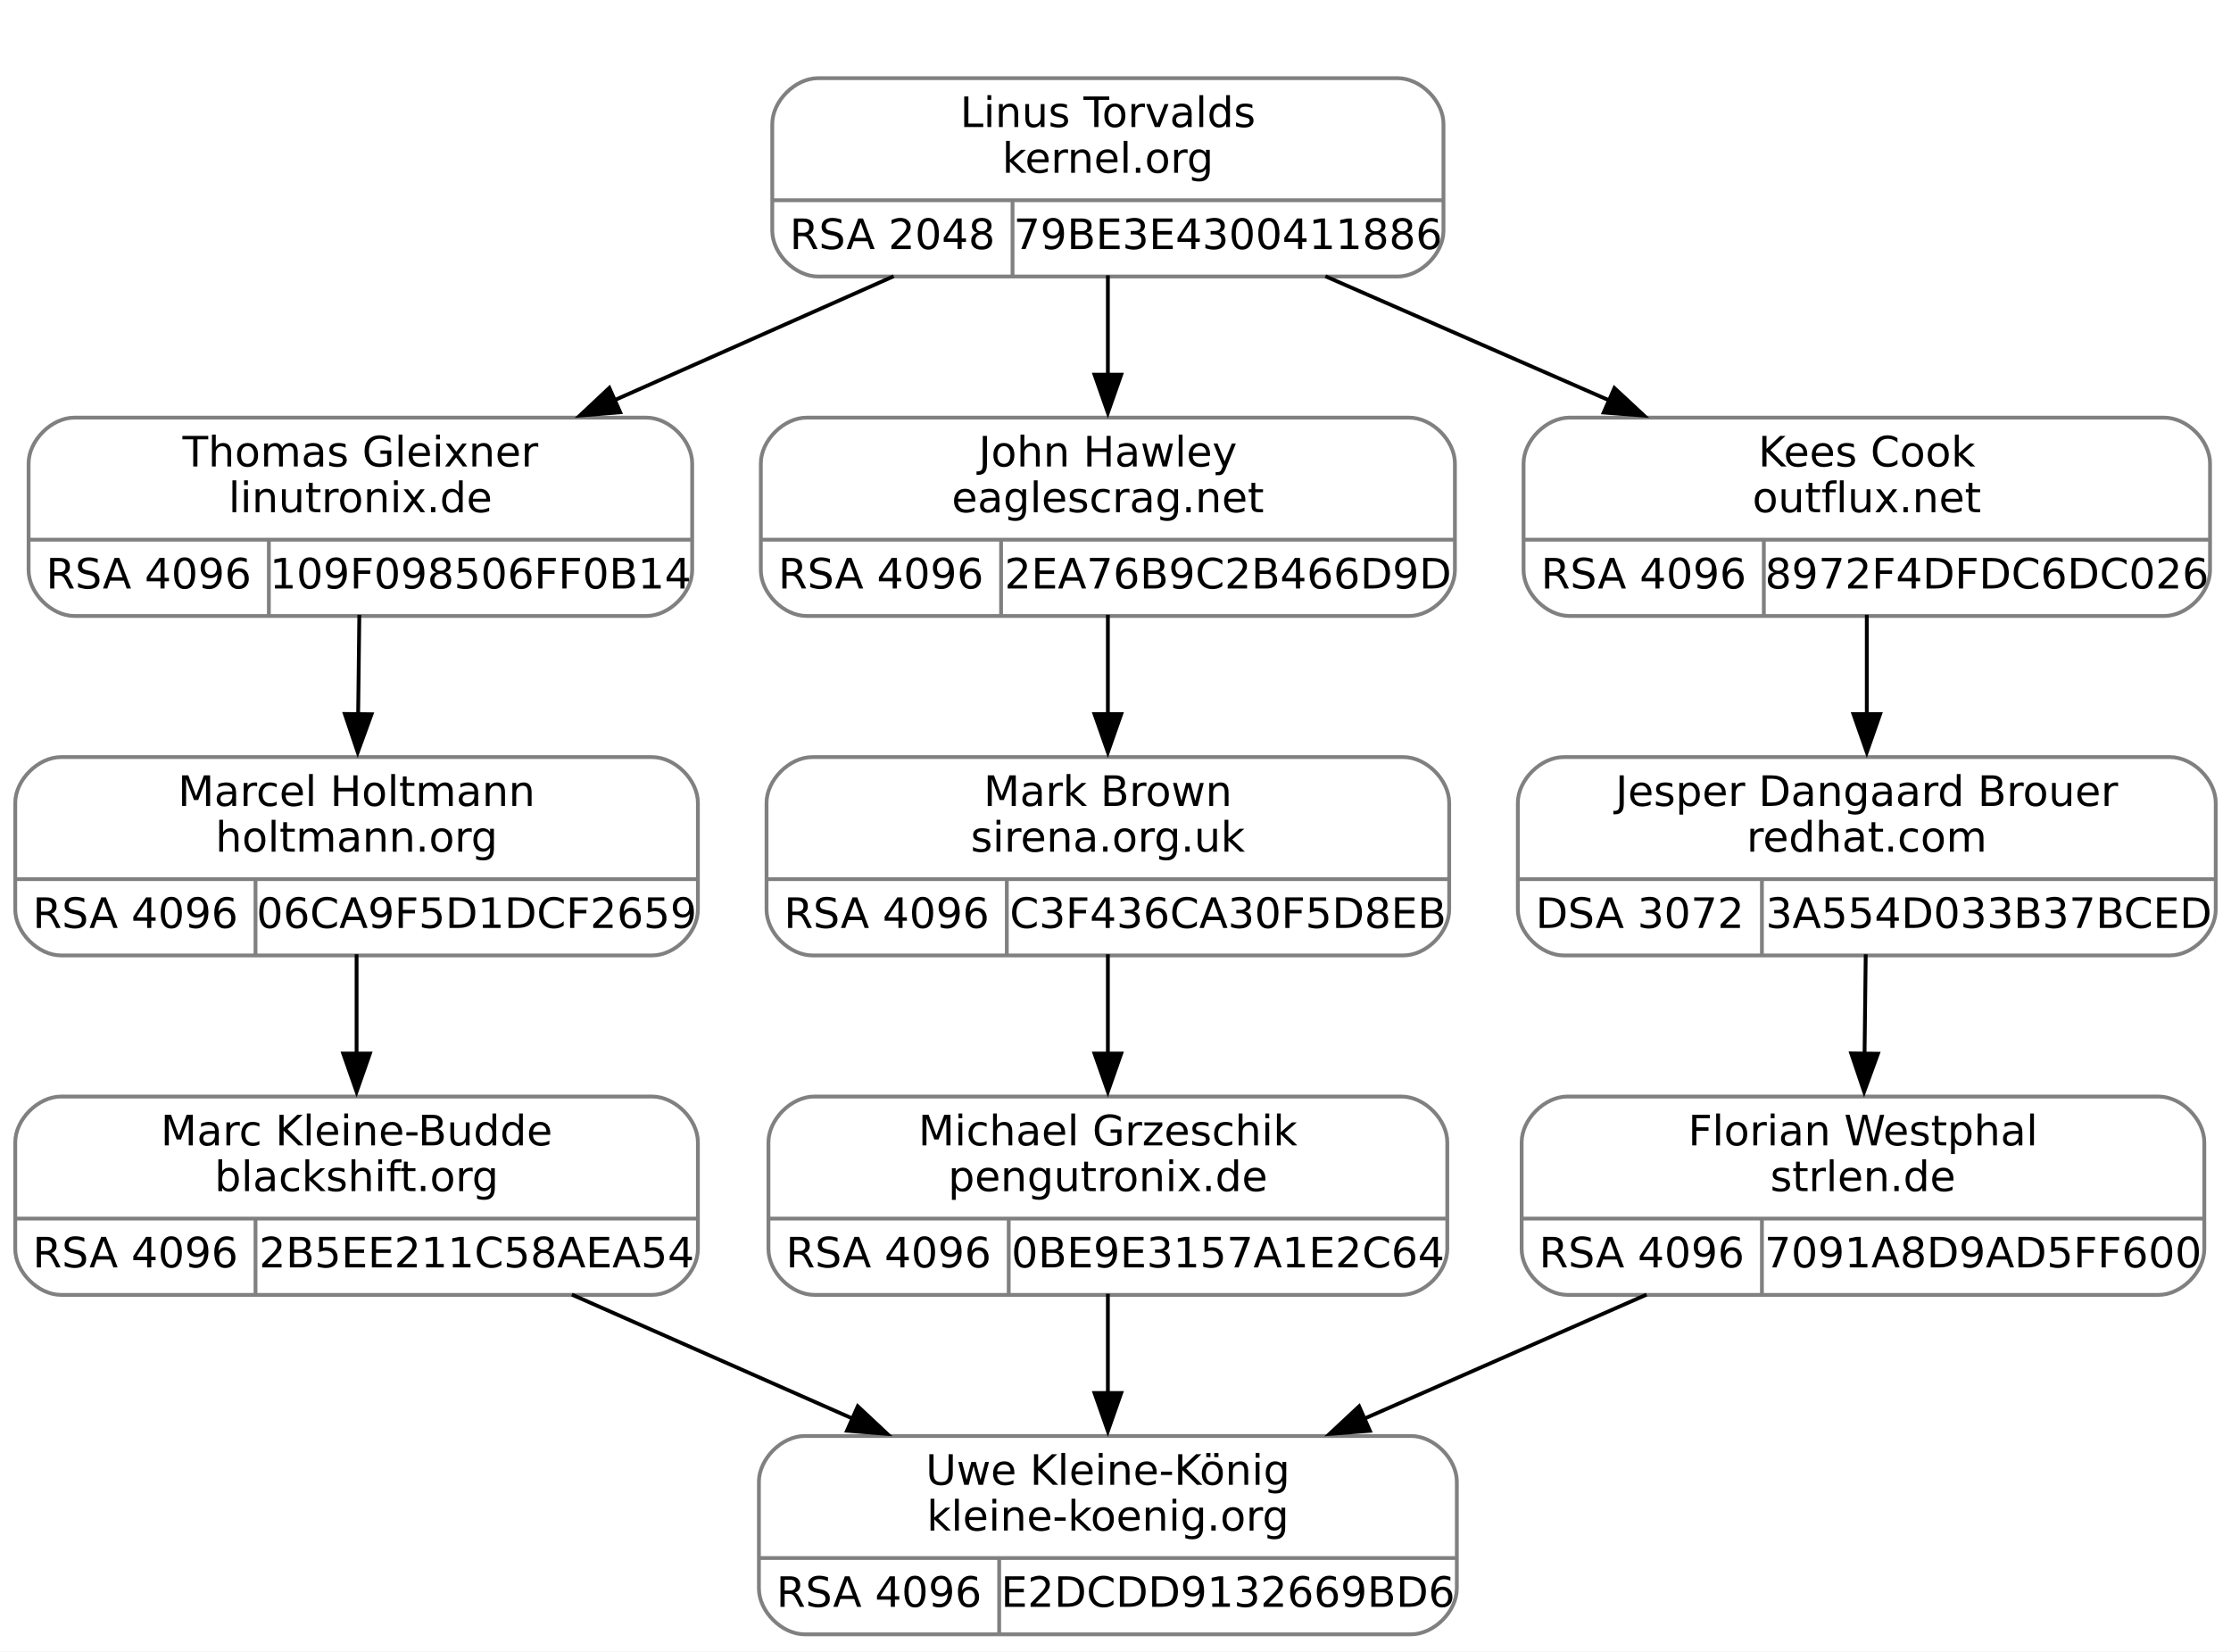
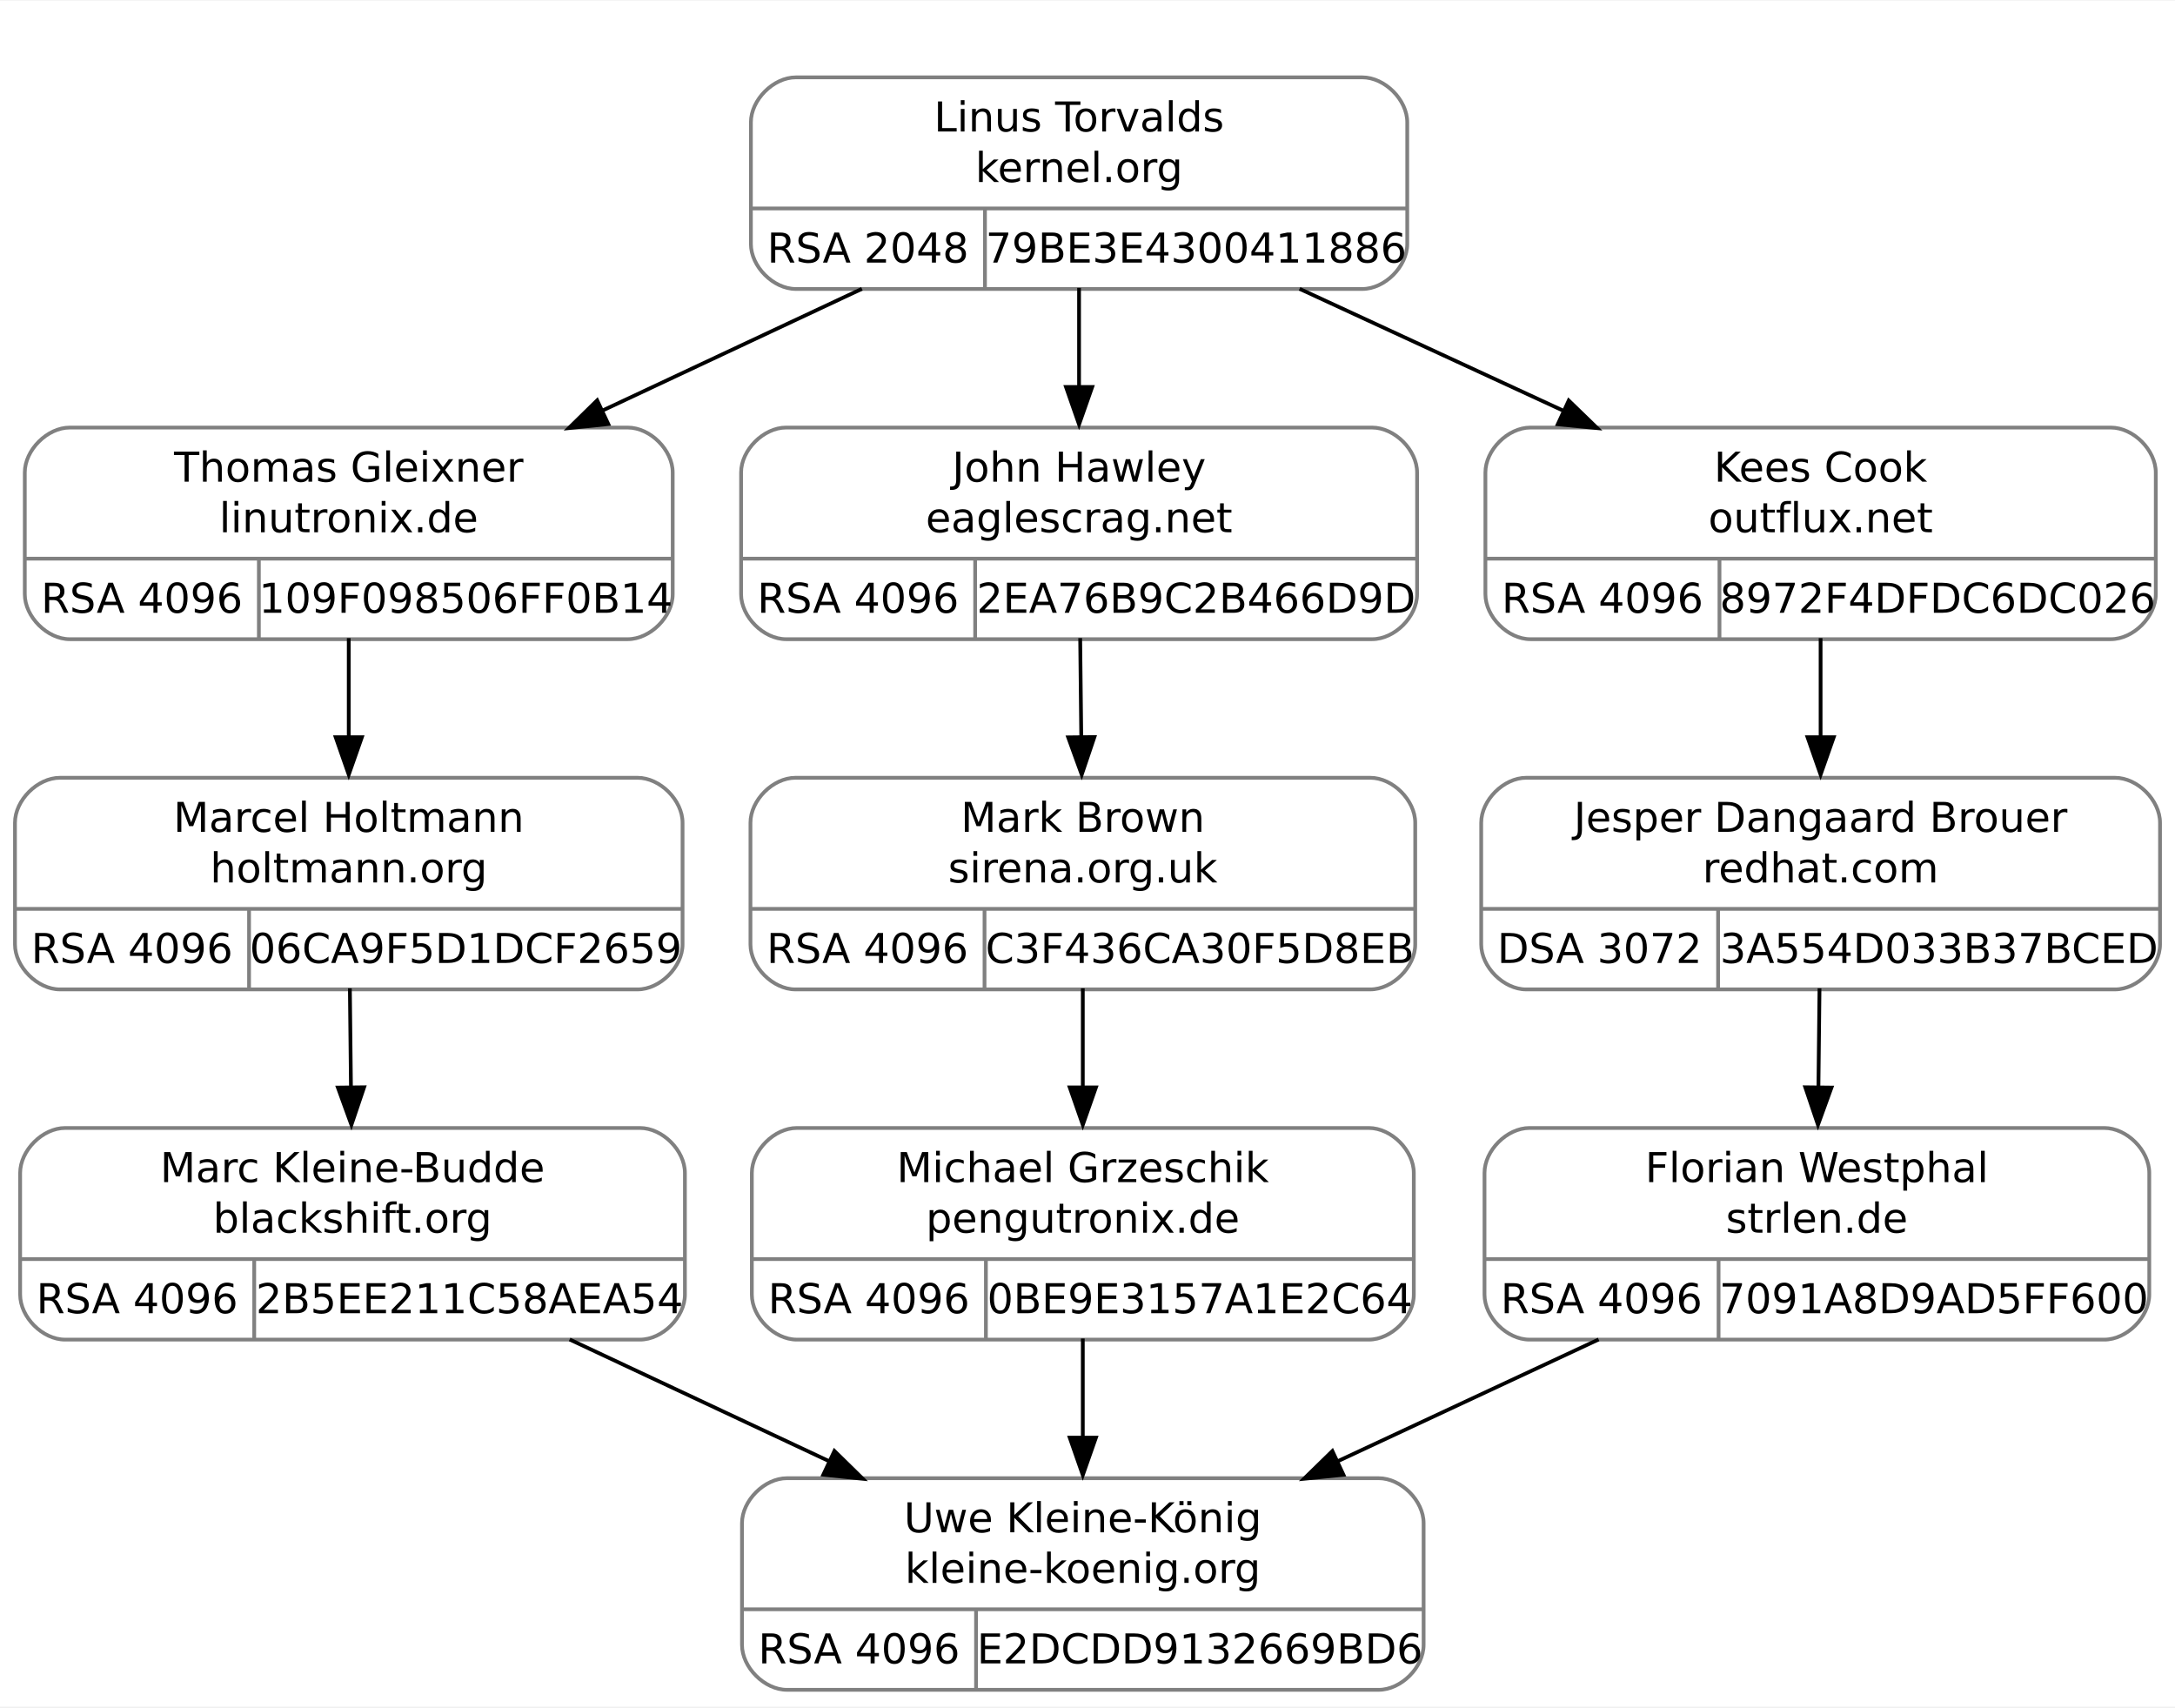
- <svg xmlns="http://www.w3.org/2000/svg" width="585pt" height="433pt" viewBox="0.00 0.00 585.00 433.00">
-   <g id="graph0" class="graph" transform="scale(1 1) rotate(0) translate(4 429)">
-     <polygon fill="white" stroke="none" points="-4,4 -4,-429 581,-429 581,4 -4,4" />
+ <svg xmlns="http://www.w3.org/2000/svg" width="581pt" height="456pt" viewBox="0.00 0.00 580.75 455.50">
+   <g id="graph0" class="graph" transform="scale(1 1) rotate(0) translate(4 451.5)">
+     <polygon fill="white" stroke="none" points="-4,4 -4,-451.5 576.75,-451.5 576.75,4 -4,4" />
    <g id="clust1" class="cluster">
-       <polygon fill="none" stroke="white" points="190.5,-348 190.5,-417 382.5,-417 382.5,-348 190.5,-348" />
+       <polygon fill="none" stroke="white" points="188.12,-366 188.12,-439.5 380.12,-439.5 380.12,-366 188.12,-366" />
    </g>
    <g id="node1" class="node">
-       <path fill="none" stroke="gray" d="M15.5,-267.5C15.5,-267.5 165.5,-267.5 165.5,-267.5 171.5,-267.5 177.5,-273.5 177.5,-279.5 177.5,-279.5 177.5,-307.5 177.5,-307.5 177.5,-313.5 171.5,-319.5 165.5,-319.5 165.5,-319.5 15.5,-319.5 15.5,-319.5 9.5,-319.5 3.5,-313.5 3.5,-307.5 3.5,-307.5 3.5,-279.5 3.5,-279.5 3.5,-273.5 9.5,-267.5 15.5,-267.5" />
-       <text text-anchor="middle" x="90.5" y="-306.7" font-family="droid sans,dejavu sans,helvetica" font-size="11.00">Thomas Gleixner</text>
-       <text text-anchor="middle" x="90.5" y="-294.7" font-family="droid sans,dejavu sans,helvetica" font-size="11.00">linutronix.de</text>
-       <polyline fill="none" stroke="gray" points="3.5,-287.5 177.5,-287.5" />
-       <text text-anchor="middle" x="35" y="-274.7" font-family="droid sans,dejavu sans,helvetica" font-size="11.00">RSA 4096</text>
-       <polyline fill="none" stroke="gray" points="66.5,-267.5 66.5,-287.5" />
-       <text text-anchor="middle" x="122" y="-274.7" font-family="droid sans,dejavu sans,helvetica" font-size="11.00">109F098506FF0B14</text>
+       <path fill="none" stroke="gray" d="M14.62,-281C14.62,-281 163.62,-281 163.62,-281 169.62,-281 175.62,-287 175.62,-293 175.62,-293 175.62,-325.5 175.62,-325.5 175.62,-331.5 169.62,-337.5 163.62,-337.5 163.62,-337.5 14.62,-337.5 14.62,-337.5 8.62,-337.5 2.62,-331.5 2.62,-325.5 2.62,-325.5 2.62,-293 2.62,-293 2.62,-287 8.62,-281 14.62,-281" />
+       <text text-anchor="middle" x="89.12" y="-323.05" font-family="droid sans,dejavu sans,helvetica" font-size="11.00">Thomas Gleixner</text>
+       <text text-anchor="middle" x="89.12" y="-309.55" font-family="droid sans,dejavu sans,helvetica" font-size="11.00">linutronix.de</text>
+       <polyline fill="none" stroke="gray" points="2.62,-302.5 175.62,-302.5" />
+       <text text-anchor="middle" x="33.88" y="-288.05" font-family="droid sans,dejavu sans,helvetica" font-size="11.00">RSA 4096</text>
+       <polyline fill="none" stroke="gray" points="65.12,-281 65.12,-302.5" />
+       <text text-anchor="middle" x="120.38" y="-288.05" font-family="droid sans,dejavu sans,helvetica" font-size="11.00">109F098506FF0B14</text>
    </g>
    <g id="node3" class="node">
-       <path fill="none" stroke="gray" d="M12,-178.5C12,-178.5 167,-178.5 167,-178.5 173,-178.5 179,-184.5 179,-190.5 179,-190.5 179,-218.5 179,-218.5 179,-224.5 173,-230.5 167,-230.5 167,-230.5 12,-230.5 12,-230.5 6,-230.5 0,-224.5 0,-218.5 0,-218.5 0,-190.5 0,-190.5 0,-184.5 6,-178.5 12,-178.5" />
-       <text text-anchor="middle" x="89.5" y="-217.7" font-family="droid sans,dejavu sans,helvetica" font-size="11.00">Marcel Holtmann</text>
-       <text text-anchor="middle" x="89.5" y="-205.7" font-family="droid sans,dejavu sans,helvetica" font-size="11.00">holtmann.org</text>
-       <polyline fill="none" stroke="gray" points="0,-198.5 179,-198.5" />
-       <text text-anchor="middle" x="31.5" y="-185.7" font-family="droid sans,dejavu sans,helvetica" font-size="11.00">RSA 4096</text>
-       <polyline fill="none" stroke="gray" points="63,-178.5 63,-198.5" />
-       <text text-anchor="middle" x="121" y="-185.7" font-family="droid sans,dejavu sans,helvetica" font-size="11.00">06CA9F5D1DCF2659</text>
+       <path fill="none" stroke="gray" d="M12,-187.5C12,-187.5 166.25,-187.5 166.25,-187.5 172.25,-187.5 178.25,-193.5 178.25,-199.5 178.25,-199.5 178.25,-232 178.25,-232 178.25,-238 172.25,-244 166.25,-244 166.25,-244 12,-244 12,-244 6,-244 0,-238 0,-232 0,-232 0,-199.5 0,-199.5 0,-193.5 6,-187.5 12,-187.5" />
+       <text text-anchor="middle" x="89.12" y="-229.55" font-family="droid sans,dejavu sans,helvetica" font-size="11.00">Marcel Holtmann</text>
+       <text text-anchor="middle" x="89.12" y="-216.05" font-family="droid sans,dejavu sans,helvetica" font-size="11.00">holtmann.org</text>
+       <polyline fill="none" stroke="gray" points="0,-209 178.25,-209" />
+       <text text-anchor="middle" x="31.25" y="-194.55" font-family="droid sans,dejavu sans,helvetica" font-size="11.00">RSA 4096</text>
+       <polyline fill="none" stroke="gray" points="62.5,-187.5 62.5,-209" />
+       <text text-anchor="middle" x="120.38" y="-194.55" font-family="droid sans,dejavu sans,helvetica" font-size="11.00">06CA9F5D1DCF2659</text>
    </g>
    <g id="edge2" class="edge">
-       <path fill="none" stroke="black" d="M90.22,-267.8C90.12,-259.63 90.02,-250.36 89.91,-241.51" />
-       <polygon fill="black" stroke="black" points="93.42,-241.73 89.8,-231.77 86.42,-241.81 93.42,-241.73" />
+       <path fill="none" stroke="black" d="M89.12,-281.29C89.12,-272.99 89.12,-263.69 89.12,-254.79" />
+       <polygon fill="black" stroke="black" points="92.63,-254.83 89.12,-244.83 85.63,-254.83 92.63,-254.83" />
    </g>
    <g id="node2" class="node">
-       <path fill="none" stroke="gray" d="M210.5,-356.5C210.5,-356.5 362.5,-356.5 362.5,-356.5 368.5,-356.5 374.5,-362.5 374.5,-368.5 374.5,-368.5 374.5,-396.5 374.5,-396.5 374.5,-402.5 368.5,-408.5 362.5,-408.5 362.5,-408.5 210.5,-408.5 210.5,-408.5 204.5,-408.5 198.5,-402.5 198.5,-396.5 198.5,-396.5 198.5,-368.5 198.5,-368.5 198.5,-362.5 204.5,-356.5 210.5,-356.5" />
-       <text text-anchor="middle" x="286.5" y="-395.7" font-family="droid sans,dejavu sans,helvetica" font-size="11.00">Linus Torvalds</text>
-       <text text-anchor="middle" x="286.5" y="-383.7" font-family="droid sans,dejavu sans,helvetica" font-size="11.00">kernel.org</text>
-       <polyline fill="none" stroke="gray" points="198.5,-376.5 374.5,-376.5" />
-       <text text-anchor="middle" x="230" y="-363.7" font-family="droid sans,dejavu sans,helvetica" font-size="11.00">RSA 2048</text>
-       <polyline fill="none" stroke="gray" points="261.5,-356.5 261.5,-376.5" />
-       <text text-anchor="middle" x="318" y="-363.7" font-family="droid sans,dejavu sans,helvetica" font-size="11.00">79BE3E4300411886</text>
+       <path fill="none" stroke="gray" d="M208.5,-374.5C208.5,-374.5 359.75,-374.5 359.75,-374.5 365.75,-374.5 371.75,-380.5 371.75,-386.5 371.75,-386.5 371.75,-419 371.75,-419 371.75,-425 365.75,-431 359.75,-431 359.75,-431 208.5,-431 208.5,-431 202.5,-431 196.5,-425 196.5,-419 196.5,-419 196.5,-386.5 196.5,-386.5 196.5,-380.5 202.5,-374.5 208.5,-374.5" />
+       <text text-anchor="middle" x="284.12" y="-416.55" font-family="droid sans,dejavu sans,helvetica" font-size="11.00">Linus Torvalds</text>
+       <text text-anchor="middle" x="284.12" y="-403.05" font-family="droid sans,dejavu sans,helvetica" font-size="11.00">kernel.org</text>
+       <polyline fill="none" stroke="gray" points="196.5,-396 371.75,-396" />
+       <text text-anchor="middle" x="227.75" y="-381.55" font-family="droid sans,dejavu sans,helvetica" font-size="11.00">RSA 2048</text>
+       <polyline fill="none" stroke="gray" points="259,-374.5 259,-396" />
+       <text text-anchor="middle" x="315.38" y="-381.55" font-family="droid sans,dejavu sans,helvetica" font-size="11.00">79BE3E4300411886</text>
    </g>
    <g id="edge1" class="edge">
-       <path fill="none" stroke="black" d="M230.33,-356.57C207.47,-346.42 180.87,-334.61 157.05,-324.04" />
-       <polygon fill="black" stroke="black" points="158.62,-320.91 148.06,-320.05 155.78,-327.3 158.62,-320.91" />
+       <path fill="none" stroke="black" d="M226.15,-374.54C204.34,-364.31 179.35,-352.59 156.74,-341.98" />
+       <polygon fill="black" stroke="black" points="158.42,-338.43 147.88,-337.35 155.45,-344.77 158.42,-338.43" />
    </g>
    <g id="node6" class="node">
-       <path fill="none" stroke="gray" d="M207.5,-267.5C207.5,-267.5 365.5,-267.5 365.5,-267.5 371.5,-267.5 377.5,-273.5 377.5,-279.5 377.5,-279.5 377.5,-307.5 377.5,-307.5 377.5,-313.5 371.5,-319.5 365.5,-319.5 365.5,-319.5 207.5,-319.5 207.5,-319.5 201.5,-319.5 195.5,-313.5 195.5,-307.5 195.5,-307.5 195.5,-279.5 195.5,-279.5 195.5,-273.5 201.5,-267.5 207.5,-267.5" />
-       <text text-anchor="middle" x="286.5" y="-306.7" font-family="droid sans,dejavu sans,helvetica" font-size="11.00">John Hawley</text>
-       <text text-anchor="middle" x="286.5" y="-294.7" font-family="droid sans,dejavu sans,helvetica" font-size="11.00">eaglescrag.net</text>
-       <polyline fill="none" stroke="gray" points="195.5,-287.5 377.5,-287.5" />
-       <text text-anchor="middle" x="227" y="-274.7" font-family="droid sans,dejavu sans,helvetica" font-size="11.00">RSA 4096</text>
-       <polyline fill="none" stroke="gray" points="258.5,-267.5 258.5,-287.5" />
-       <text text-anchor="middle" x="318" y="-274.7" font-family="droid sans,dejavu sans,helvetica" font-size="11.00">2EA76B9C2B466D9D</text>
+       <path fill="none" stroke="gray" d="M205.88,-281C205.88,-281 362.38,-281 362.38,-281 368.38,-281 374.38,-287 374.38,-293 374.38,-293 374.38,-325.5 374.38,-325.5 374.38,-331.5 368.38,-337.5 362.38,-337.5 362.38,-337.5 205.88,-337.5 205.88,-337.5 199.88,-337.5 193.88,-331.5 193.88,-325.5 193.88,-325.5 193.88,-293 193.88,-293 193.88,-287 199.88,-281 205.88,-281" />
+       <text text-anchor="middle" x="284.12" y="-323.05" font-family="droid sans,dejavu sans,helvetica" font-size="11.00">John Hawley</text>
+       <text text-anchor="middle" x="284.12" y="-309.55" font-family="droid sans,dejavu sans,helvetica" font-size="11.00">eaglescrag.net</text>
+       <polyline fill="none" stroke="gray" points="193.88,-302.5 374.38,-302.5" />
+       <text text-anchor="middle" x="225.12" y="-288.05" font-family="droid sans,dejavu sans,helvetica" font-size="11.00">RSA 4096</text>
+       <polyline fill="none" stroke="gray" points="256.38,-281 256.38,-302.5" />
+       <text text-anchor="middle" x="315.38" y="-288.05" font-family="droid sans,dejavu sans,helvetica" font-size="11.00">2EA76B9C2B466D9D</text>
    </g>
    <g id="edge5" class="edge">
-       <path fill="none" stroke="black" d="M286.5,-356.8C286.5,-348.63 286.5,-339.36 286.5,-330.51" />
-       <polygon fill="black" stroke="black" points="290,-330.77 286.5,-320.77 283,-330.77 290,-330.77" />
+       <path fill="none" stroke="black" d="M284.12,-374.79C284.12,-366.49 284.12,-357.19 284.12,-348.29" />
+       <polygon fill="black" stroke="black" points="287.63,-348.33 284.12,-338.33 280.63,-348.33 287.63,-348.33" />
    </g>
    <g id="node9" class="node">
-       <path fill="none" stroke="gray" d="M407.5,-267.5C407.5,-267.5 563.5,-267.5 563.5,-267.5 569.5,-267.5 575.5,-273.5 575.5,-279.5 575.5,-279.5 575.5,-307.5 575.5,-307.5 575.5,-313.5 569.5,-319.5 563.5,-319.5 563.5,-319.5 407.5,-319.5 407.5,-319.5 401.5,-319.5 395.5,-313.5 395.5,-307.5 395.5,-307.5 395.5,-279.5 395.5,-279.5 395.5,-273.5 401.5,-267.5 407.5,-267.5" />
-       <text text-anchor="middle" x="485.5" y="-306.7" font-family="droid sans,dejavu sans,helvetica" font-size="11.00">Kees Cook</text>
-       <text text-anchor="middle" x="485.5" y="-294.7" font-family="droid sans,dejavu sans,helvetica" font-size="11.00">outflux.net</text>
-       <polyline fill="none" stroke="gray" points="395.5,-287.5 575.5,-287.5" />
-       <text text-anchor="middle" x="427" y="-274.7" font-family="droid sans,dejavu sans,helvetica" font-size="11.00">RSA 4096</text>
-       <polyline fill="none" stroke="gray" points="458.5,-267.5 458.5,-287.5" />
-       <text text-anchor="middle" x="517" y="-274.7" font-family="droid sans,dejavu sans,helvetica" font-size="11.00">8972F4DFDC6DC026</text>
+       <path fill="none" stroke="gray" d="M404.62,-281C404.62,-281 559.62,-281 559.62,-281 565.62,-281 571.62,-287 571.62,-293 571.62,-293 571.62,-325.5 571.62,-325.5 571.62,-331.5 565.62,-337.5 559.62,-337.5 559.62,-337.5 404.62,-337.5 404.62,-337.5 398.62,-337.5 392.62,-331.5 392.62,-325.5 392.62,-325.5 392.62,-293 392.62,-293 392.62,-287 398.62,-281 404.62,-281" />
+       <text text-anchor="middle" x="482.12" y="-323.05" font-family="droid sans,dejavu sans,helvetica" font-size="11.00">Kees Cook</text>
+       <text text-anchor="middle" x="482.12" y="-309.55" font-family="droid sans,dejavu sans,helvetica" font-size="11.00">outflux.net</text>
+       <polyline fill="none" stroke="gray" points="392.62,-302.5 571.62,-302.5" />
+       <text text-anchor="middle" x="423.88" y="-288.05" font-family="droid sans,dejavu sans,helvetica" font-size="11.00">RSA 4096</text>
+       <polyline fill="none" stroke="gray" points="455.12,-281 455.12,-302.5" />
+       <text text-anchor="middle" x="513.38" y="-288.05" font-family="droid sans,dejavu sans,helvetica" font-size="11.00">8972F4DFDC6DC026</text>
    </g>
    <g id="edge9" class="edge">
-       <path fill="none" stroke="black" d="M343.53,-356.57C366.74,-346.42 393.74,-334.61 417.93,-324.04" />
-       <polygon fill="black" stroke="black" points="419.32,-327.25 427.08,-320.04 416.51,-320.84 419.32,-327.25" />
+       <path fill="none" stroke="black" d="M343,-374.54C365.24,-364.27 390.73,-352.48 413.77,-341.84" />
+       <polygon fill="black" stroke="black" points="414.87,-344.72 422.48,-337.35 411.94,-338.37 414.87,-344.72" />
    </g>
    <g id="node4" class="node">
-       <path fill="none" stroke="gray" d="M12,-89.5C12,-89.5 167,-89.5 167,-89.5 173,-89.5 179,-95.5 179,-101.5 179,-101.5 179,-129.5 179,-129.5 179,-135.5 173,-141.5 167,-141.5 167,-141.5 12,-141.5 12,-141.5 6,-141.5 0,-135.5 0,-129.5 0,-129.5 0,-101.5 0,-101.5 0,-95.5 6,-89.5 12,-89.5" />
-       <text text-anchor="middle" x="89.5" y="-128.7" font-family="droid sans,dejavu sans,helvetica" font-size="11.00">Marc Kleine-Budde</text>
-       <text text-anchor="middle" x="89.5" y="-116.7" font-family="droid sans,dejavu sans,helvetica" font-size="11.00">blackshift.org</text>
-       <polyline fill="none" stroke="gray" points="0,-109.5 179,-109.5" />
-       <text text-anchor="middle" x="31.5" y="-96.7" font-family="droid sans,dejavu sans,helvetica" font-size="11.00">RSA 4096</text>
-       <polyline fill="none" stroke="gray" points="63,-89.5 63,-109.5" />
-       <text text-anchor="middle" x="121" y="-96.7" font-family="droid sans,dejavu sans,helvetica" font-size="11.00">2B5EE211C58AEA54</text>
+       <path fill="none" stroke="gray" d="M13.37,-94C13.37,-94 166.88,-94 166.88,-94 172.88,-94 178.88,-100 178.88,-106 178.88,-106 178.88,-138.5 178.88,-138.5 178.88,-144.5 172.88,-150.5 166.88,-150.5 166.88,-150.5 13.38,-150.5 13.38,-150.5 7.38,-150.5 1.38,-144.5 1.38,-138.5 1.38,-138.5 1.38,-106 1.38,-106 1.38,-100 7.37,-94 13.37,-94" />
+       <text text-anchor="middle" x="90.12" y="-136.05" font-family="droid sans,dejavu sans,helvetica" font-size="11.00">Marc Kleine-Budde</text>
+       <text text-anchor="middle" x="90.12" y="-122.55" font-family="droid sans,dejavu sans,helvetica" font-size="11.00">blackshift.org</text>
+       <polyline fill="none" stroke="gray" points="1.38,-115.5 178.88,-115.5" />
+       <text text-anchor="middle" x="32.62" y="-101.05" font-family="droid sans,dejavu sans,helvetica" font-size="11.00">RSA 4096</text>
+       <polyline fill="none" stroke="gray" points="63.88,-94 63.88,-115.5" />
+       <text text-anchor="middle" x="121.38" y="-101.05" font-family="droid sans,dejavu sans,helvetica" font-size="11.00">2B5EE211C58AEA54</text>
    </g>
    <g id="edge3" class="edge">
-       <path fill="none" stroke="black" d="M89.5,-178.8C89.5,-170.63 89.5,-161.36 89.5,-152.51" />
-       <polygon fill="black" stroke="black" points="93,-152.77 89.5,-142.77 86,-152.77 93,-152.77" />
+       <path fill="none" stroke="black" d="M89.42,-187.79C89.51,-179.49 89.61,-170.19 89.71,-161.29" />
+       <polygon fill="black" stroke="black" points="93.22,-161.37 89.83,-151.33 86.22,-161.29 93.22,-161.37" />
    </g>
    <g id="node5" class="node">
-       <path fill="none" stroke="gray" d="M207,-0.5C207,-0.5 366,-0.5 366,-0.5 372,-0.5 378,-6.5 378,-12.5 378,-12.5 378,-40.5 378,-40.5 378,-46.5 372,-52.5 366,-52.5 366,-52.5 207,-52.5 207,-52.5 201,-52.5 195,-46.5 195,-40.5 195,-40.5 195,-12.5 195,-12.5 195,-6.5 201,-0.5 207,-0.5" />
-       <text text-anchor="middle" x="286.5" y="-39.7" font-family="droid sans,dejavu sans,helvetica" font-size="11.00">Uwe Kleine-König</text>
-       <text text-anchor="middle" x="286.5" y="-27.7" font-family="droid sans,dejavu sans,helvetica" font-size="11.00">kleine-koenig.org</text>
-       <polyline fill="none" stroke="gray" points="195,-20.5 378,-20.5" />
-       <text text-anchor="middle" x="226.5" y="-7.7" font-family="droid sans,dejavu sans,helvetica" font-size="11.00">RSA 4096</text>
-       <polyline fill="none" stroke="gray" points="258,-0.5 258,-20.5" />
-       <text text-anchor="middle" x="318" y="-7.7" font-family="droid sans,dejavu sans,helvetica" font-size="11.00">E2DCDD9132669BD6</text>
+       <path fill="none" stroke="gray" d="M206.12,-0.5C206.12,-0.5 364.12,-0.5 364.12,-0.5 370.12,-0.5 376.12,-6.5 376.12,-12.5 376.12,-12.5 376.12,-45 376.12,-45 376.12,-51 370.12,-57 364.12,-57 364.12,-57 206.12,-57 206.12,-57 200.12,-57 194.12,-51 194.12,-45 194.12,-45 194.12,-12.5 194.12,-12.5 194.12,-6.5 200.12,-0.5 206.12,-0.5" />
+       <text text-anchor="middle" x="285.12" y="-42.55" font-family="droid sans,dejavu sans,helvetica" font-size="11.00">Uwe Kleine-König</text>
+       <text text-anchor="middle" x="285.12" y="-29.05" font-family="droid sans,dejavu sans,helvetica" font-size="11.00">kleine-koenig.org</text>
+       <polyline fill="none" stroke="gray" points="194.12,-22 376.12,-22" />
+       <text text-anchor="middle" x="225.38" y="-7.55" font-family="droid sans,dejavu sans,helvetica" font-size="11.00">RSA 4096</text>
+       <polyline fill="none" stroke="gray" points="256.62,-0.5 256.62,-22" />
+       <text text-anchor="middle" x="316.38" y="-7.55" font-family="droid sans,dejavu sans,helvetica" font-size="11.00">E2DCDD9132669BD6</text>
    </g>
    <g id="edge4" class="edge">
-       <path fill="none" stroke="black" d="M145.95,-89.57C168.93,-79.42 195.67,-67.61 219.61,-57.04" />
-       <polygon fill="black" stroke="black" points="220.92,-60.29 228.65,-53.05 218.09,-53.88 220.92,-60.29" />
+       <path fill="none" stroke="black" d="M148.1,-94.04C169.91,-83.81 194.9,-72.09 217.51,-61.48" />
+       <polygon fill="black" stroke="black" points="218.8,-64.27 226.37,-56.85 215.83,-57.93 218.8,-64.27" />
    </g>
    <g id="node7" class="node">
-       <path fill="none" stroke="gray" d="M209,-178.5C209,-178.5 364,-178.5 364,-178.5 370,-178.5 376,-184.5 376,-190.5 376,-190.5 376,-218.5 376,-218.5 376,-224.5 370,-230.5 364,-230.5 364,-230.5 209,-230.5 209,-230.5 203,-230.5 197,-224.5 197,-218.5 197,-218.5 197,-190.5 197,-190.5 197,-184.5 203,-178.5 209,-178.5" />
-       <text text-anchor="middle" x="286.5" y="-217.7" font-family="droid sans,dejavu sans,helvetica" font-size="11.00">Mark Brown</text>
-       <text text-anchor="middle" x="286.5" y="-205.7" font-family="droid sans,dejavu sans,helvetica" font-size="11.00">sirena.org.uk</text>
-       <polyline fill="none" stroke="gray" points="197,-198.5 376,-198.5" />
-       <text text-anchor="middle" x="228.5" y="-185.7" font-family="droid sans,dejavu sans,helvetica" font-size="11.00">RSA 4096</text>
-       <polyline fill="none" stroke="gray" points="260,-178.5 260,-198.5" />
-       <text text-anchor="middle" x="318" y="-185.7" font-family="droid sans,dejavu sans,helvetica" font-size="11.00">C3F436CA30F5D8EB</text>
+       <path fill="none" stroke="gray" d="M208.38,-187.5C208.38,-187.5 361.88,-187.5 361.88,-187.5 367.88,-187.5 373.88,-193.5 373.88,-199.5 373.88,-199.5 373.88,-232 373.88,-232 373.88,-238 367.88,-244 361.88,-244 361.88,-244 208.38,-244 208.38,-244 202.38,-244 196.38,-238 196.38,-232 196.38,-232 196.38,-199.5 196.38,-199.5 196.38,-193.5 202.38,-187.5 208.38,-187.5" />
+       <text text-anchor="middle" x="285.12" y="-229.55" font-family="droid sans,dejavu sans,helvetica" font-size="11.00">Mark Brown</text>
+       <text text-anchor="middle" x="285.12" y="-216.05" font-family="droid sans,dejavu sans,helvetica" font-size="11.00">sirena.org.uk</text>
+       <polyline fill="none" stroke="gray" points="196.38,-209 373.88,-209" />
+       <text text-anchor="middle" x="227.62" y="-194.55" font-family="droid sans,dejavu sans,helvetica" font-size="11.00">RSA 4096</text>
+       <polyline fill="none" stroke="gray" points="258.88,-187.5 258.88,-209" />
+       <text text-anchor="middle" x="316.38" y="-194.55" font-family="droid sans,dejavu sans,helvetica" font-size="11.00">C3F436CA30F5D8EB</text>
    </g>
    <g id="edge6" class="edge">
-       <path fill="none" stroke="black" d="M286.5,-267.8C286.5,-259.63 286.5,-250.36 286.5,-241.51" />
-       <polygon fill="black" stroke="black" points="290,-241.77 286.5,-231.77 283,-241.77 290,-241.77" />
+       <path fill="none" stroke="black" d="M284.42,-281.29C284.51,-272.99 284.61,-263.69 284.71,-254.79" />
+       <polygon fill="black" stroke="black" points="288.22,-254.87 284.83,-244.83 281.22,-254.79 288.22,-254.87" />
    </g>
    <g id="node8" class="node">
-       <path fill="none" stroke="gray" d="M209.5,-89.5C209.5,-89.5 363.5,-89.5 363.5,-89.5 369.5,-89.5 375.5,-95.5 375.5,-101.5 375.5,-101.5 375.5,-129.5 375.5,-129.5 375.5,-135.5 369.5,-141.5 363.5,-141.5 363.5,-141.5 209.5,-141.5 209.5,-141.5 203.5,-141.5 197.5,-135.5 197.5,-129.5 197.5,-129.5 197.5,-101.5 197.5,-101.5 197.5,-95.5 203.5,-89.5 209.5,-89.5" />
-       <text text-anchor="middle" x="286.5" y="-128.7" font-family="droid sans,dejavu sans,helvetica" font-size="11.00">Michael Grzeschik</text>
-       <text text-anchor="middle" x="286.5" y="-116.7" font-family="droid sans,dejavu sans,helvetica" font-size="11.00">pengutronix.de</text>
-       <polyline fill="none" stroke="gray" points="197.5,-109.5 375.5,-109.5" />
-       <text text-anchor="middle" x="229" y="-96.7" font-family="droid sans,dejavu sans,helvetica" font-size="11.00">RSA 4096</text>
-       <polyline fill="none" stroke="gray" points="260.5,-89.5 260.5,-109.5" />
-       <text text-anchor="middle" x="318" y="-96.7" font-family="droid sans,dejavu sans,helvetica" font-size="11.00">0BE9E3157A1E2C64</text>
+       <path fill="none" stroke="gray" d="M208.75,-94C208.75,-94 361.5,-94 361.5,-94 367.5,-94 373.5,-100 373.5,-106 373.5,-106 373.5,-138.5 373.5,-138.5 373.5,-144.5 367.5,-150.5 361.5,-150.5 361.5,-150.5 208.75,-150.5 208.75,-150.5 202.75,-150.5 196.75,-144.5 196.75,-138.5 196.75,-138.5 196.75,-106 196.75,-106 196.75,-100 202.75,-94 208.75,-94" />
+       <text text-anchor="middle" x="285.12" y="-136.05" font-family="droid sans,dejavu sans,helvetica" font-size="11.00">Michael Grzeschik</text>
+       <text text-anchor="middle" x="285.12" y="-122.55" font-family="droid sans,dejavu sans,helvetica" font-size="11.00">pengutronix.de</text>
+       <polyline fill="none" stroke="gray" points="196.75,-115.5 373.5,-115.5" />
+       <text text-anchor="middle" x="228" y="-101.05" font-family="droid sans,dejavu sans,helvetica" font-size="11.00">RSA 4096</text>
+       <polyline fill="none" stroke="gray" points="259.25,-94 259.25,-115.5" />
+       <text text-anchor="middle" x="316.38" y="-101.05" font-family="droid sans,dejavu sans,helvetica" font-size="11.00">0BE9E3157A1E2C64</text>
    </g>
    <g id="edge7" class="edge">
-       <path fill="none" stroke="black" d="M286.5,-178.8C286.5,-170.63 286.5,-161.36 286.5,-152.51" />
-       <polygon fill="black" stroke="black" points="290,-152.77 286.5,-142.77 283,-152.77 290,-152.77" />
+       <path fill="none" stroke="black" d="M285.12,-187.79C285.12,-179.49 285.12,-170.19 285.12,-161.29" />
+       <polygon fill="black" stroke="black" points="288.63,-161.33 285.12,-151.33 281.63,-161.33 288.63,-161.33" />
    </g>
    <g id="edge8" class="edge">
-       <path fill="none" stroke="black" d="M286.5,-89.8C286.5,-81.63 286.5,-72.36 286.5,-63.51" />
-       <polygon fill="black" stroke="black" points="290,-63.77 286.5,-53.77 283,-63.77 290,-63.77" />
+       <path fill="none" stroke="black" d="M285.12,-94.29C285.12,-85.99 285.12,-76.69 285.12,-67.79" />
+       <polygon fill="black" stroke="black" points="288.63,-67.83 285.12,-57.83 281.63,-67.83 288.63,-67.83" />
    </g>
    <g id="node10" class="node">
-       <path fill="none" stroke="gray" d="M406,-178.5C406,-178.5 565,-178.5 565,-178.5 571,-178.5 577,-184.5 577,-190.5 577,-190.5 577,-218.5 577,-218.5 577,-224.5 571,-230.5 565,-230.5 565,-230.5 406,-230.5 406,-230.5 400,-230.5 394,-224.5 394,-218.5 394,-218.5 394,-190.5 394,-190.5 394,-184.5 400,-178.5 406,-178.5" />
-       <text text-anchor="middle" x="485.5" y="-217.7" font-family="droid sans,dejavu sans,helvetica" font-size="11.00">Jesper Dangaard Brouer</text>
-       <text text-anchor="middle" x="485.5" y="-205.7" font-family="droid sans,dejavu sans,helvetica" font-size="11.00">redhat.com</text>
-       <polyline fill="none" stroke="gray" points="394,-198.5 577,-198.5" />
-       <text text-anchor="middle" x="426" y="-185.7" font-family="droid sans,dejavu sans,helvetica" font-size="11.00">DSA 3072</text>
-       <polyline fill="none" stroke="gray" points="458,-178.5 458,-198.5" />
-       <text text-anchor="middle" x="517.5" y="-185.7" font-family="droid sans,dejavu sans,helvetica" font-size="11.00">3A554D033B37BCED</text>
+       <path fill="none" stroke="gray" d="M403.5,-187.5C403.5,-187.5 560.75,-187.5 560.75,-187.5 566.75,-187.5 572.75,-193.5 572.75,-199.5 572.75,-199.5 572.75,-232 572.75,-232 572.75,-238 566.75,-244 560.75,-244 560.75,-244 403.5,-244 403.5,-244 397.5,-244 391.5,-238 391.5,-232 391.5,-232 391.5,-199.5 391.5,-199.5 391.5,-193.5 397.5,-187.5 403.5,-187.5" />
+       <text text-anchor="middle" x="482.12" y="-229.55" font-family="droid sans,dejavu sans,helvetica" font-size="11.00">Jesper Dangaard Brouer</text>
+       <text text-anchor="middle" x="482.12" y="-216.05" font-family="droid sans,dejavu sans,helvetica" font-size="11.00">redhat.com</text>
+       <polyline fill="none" stroke="gray" points="391.5,-209 572.75,-209" />
+       <text text-anchor="middle" x="423.12" y="-194.55" font-family="droid sans,dejavu sans,helvetica" font-size="11.00">DSA 3072</text>
+       <polyline fill="none" stroke="gray" points="454.75,-187.5 454.75,-209" />
+       <text text-anchor="middle" x="513.75" y="-194.55" font-family="droid sans,dejavu sans,helvetica" font-size="11.00">3A554D033B37BCED</text>
    </g>
    <g id="edge10" class="edge">
-       <path fill="none" stroke="black" d="M485.5,-267.8C485.5,-259.63 485.5,-250.36 485.5,-241.51" />
-       <polygon fill="black" stroke="black" points="489,-241.77 485.5,-231.77 482,-241.77 489,-241.77" />
+       <path fill="none" stroke="black" d="M482.12,-281.29C482.12,-272.99 482.12,-263.69 482.12,-254.79" />
+       <polygon fill="black" stroke="black" points="485.63,-254.83 482.12,-244.83 478.63,-254.83 485.63,-254.83" />
    </g>
    <g id="node11" class="node">
-       <path fill="none" stroke="gray" d="M407,-89.5C407,-89.5 562,-89.5 562,-89.5 568,-89.5 574,-95.5 574,-101.5 574,-101.5 574,-129.5 574,-129.5 574,-135.5 568,-141.5 562,-141.5 562,-141.5 407,-141.5 407,-141.5 401,-141.5 395,-135.5 395,-129.5 395,-129.5 395,-101.5 395,-101.5 395,-95.5 401,-89.5 407,-89.5" />
-       <text text-anchor="middle" x="484.5" y="-128.7" font-family="droid sans,dejavu sans,helvetica" font-size="11.00">Florian Westphal</text>
-       <text text-anchor="middle" x="484.5" y="-116.7" font-family="droid sans,dejavu sans,helvetica" font-size="11.00">strlen.de</text>
-       <polyline fill="none" stroke="gray" points="395,-109.5 574,-109.5" />
-       <text text-anchor="middle" x="426.5" y="-96.7" font-family="droid sans,dejavu sans,helvetica" font-size="11.00">RSA 4096</text>
-       <polyline fill="none" stroke="gray" points="458,-89.5 458,-109.5" />
-       <text text-anchor="middle" x="516" y="-96.7" font-family="droid sans,dejavu sans,helvetica" font-size="11.00">7091A8D9AD5FF600</text>
+       <path fill="none" stroke="gray" d="M404.38,-94C404.38,-94 557.88,-94 557.88,-94 563.88,-94 569.88,-100 569.88,-106 569.88,-106 569.88,-138.5 569.88,-138.5 569.88,-144.5 563.88,-150.5 557.88,-150.5 557.88,-150.5 404.38,-150.5 404.38,-150.5 398.38,-150.5 392.38,-144.5 392.38,-138.5 392.38,-138.5 392.38,-106 392.38,-106 392.38,-100 398.38,-94 404.38,-94" />
+       <text text-anchor="middle" x="481.12" y="-136.05" font-family="droid sans,dejavu sans,helvetica" font-size="11.00">Florian Westphal</text>
+       <text text-anchor="middle" x="481.12" y="-122.55" font-family="droid sans,dejavu sans,helvetica" font-size="11.00">strlen.de</text>
+       <polyline fill="none" stroke="gray" points="392.38,-115.5 569.88,-115.5" />
+       <text text-anchor="middle" x="423.62" y="-101.05" font-family="droid sans,dejavu sans,helvetica" font-size="11.00">RSA 4096</text>
+       <polyline fill="none" stroke="gray" points="454.88,-94 454.88,-115.5" />
+       <text text-anchor="middle" x="512.38" y="-101.05" font-family="droid sans,dejavu sans,helvetica" font-size="11.00">7091A8D9AD5FF600</text>
    </g>
    <g id="edge11" class="edge">
-       <path fill="none" stroke="black" d="M485.22,-178.8C485.12,-170.63 485.02,-161.36 484.91,-152.51" />
-       <polygon fill="black" stroke="black" points="488.42,-152.73 484.8,-142.77 481.42,-152.81 488.42,-152.73" />
+       <path fill="none" stroke="black" d="M481.83,-187.79C481.74,-179.49 481.64,-170.19 481.54,-161.29" />
+       <polygon fill="black" stroke="black" points="485.03,-161.29 481.42,-151.33 478.03,-161.37 485.03,-161.29" />
    </g>
    <g id="edge12" class="edge">
-       <path fill="none" stroke="black" d="M427.76,-89.57C404.67,-79.42 377.8,-67.61 353.73,-57.04" />
-       <polygon fill="black" stroke="black" points="355.2,-53.86 344.63,-53.04 352.38,-60.27 355.2,-53.86" />
+       <path fill="none" stroke="black" d="M422.85,-94.04C400.93,-83.81 375.82,-72.09 353.09,-61.48" />
+       <polygon fill="black" stroke="black" points="354.72,-57.91 344.18,-56.85 351.76,-64.25 354.72,-57.91" />
    </g>
  </g>
</svg>
